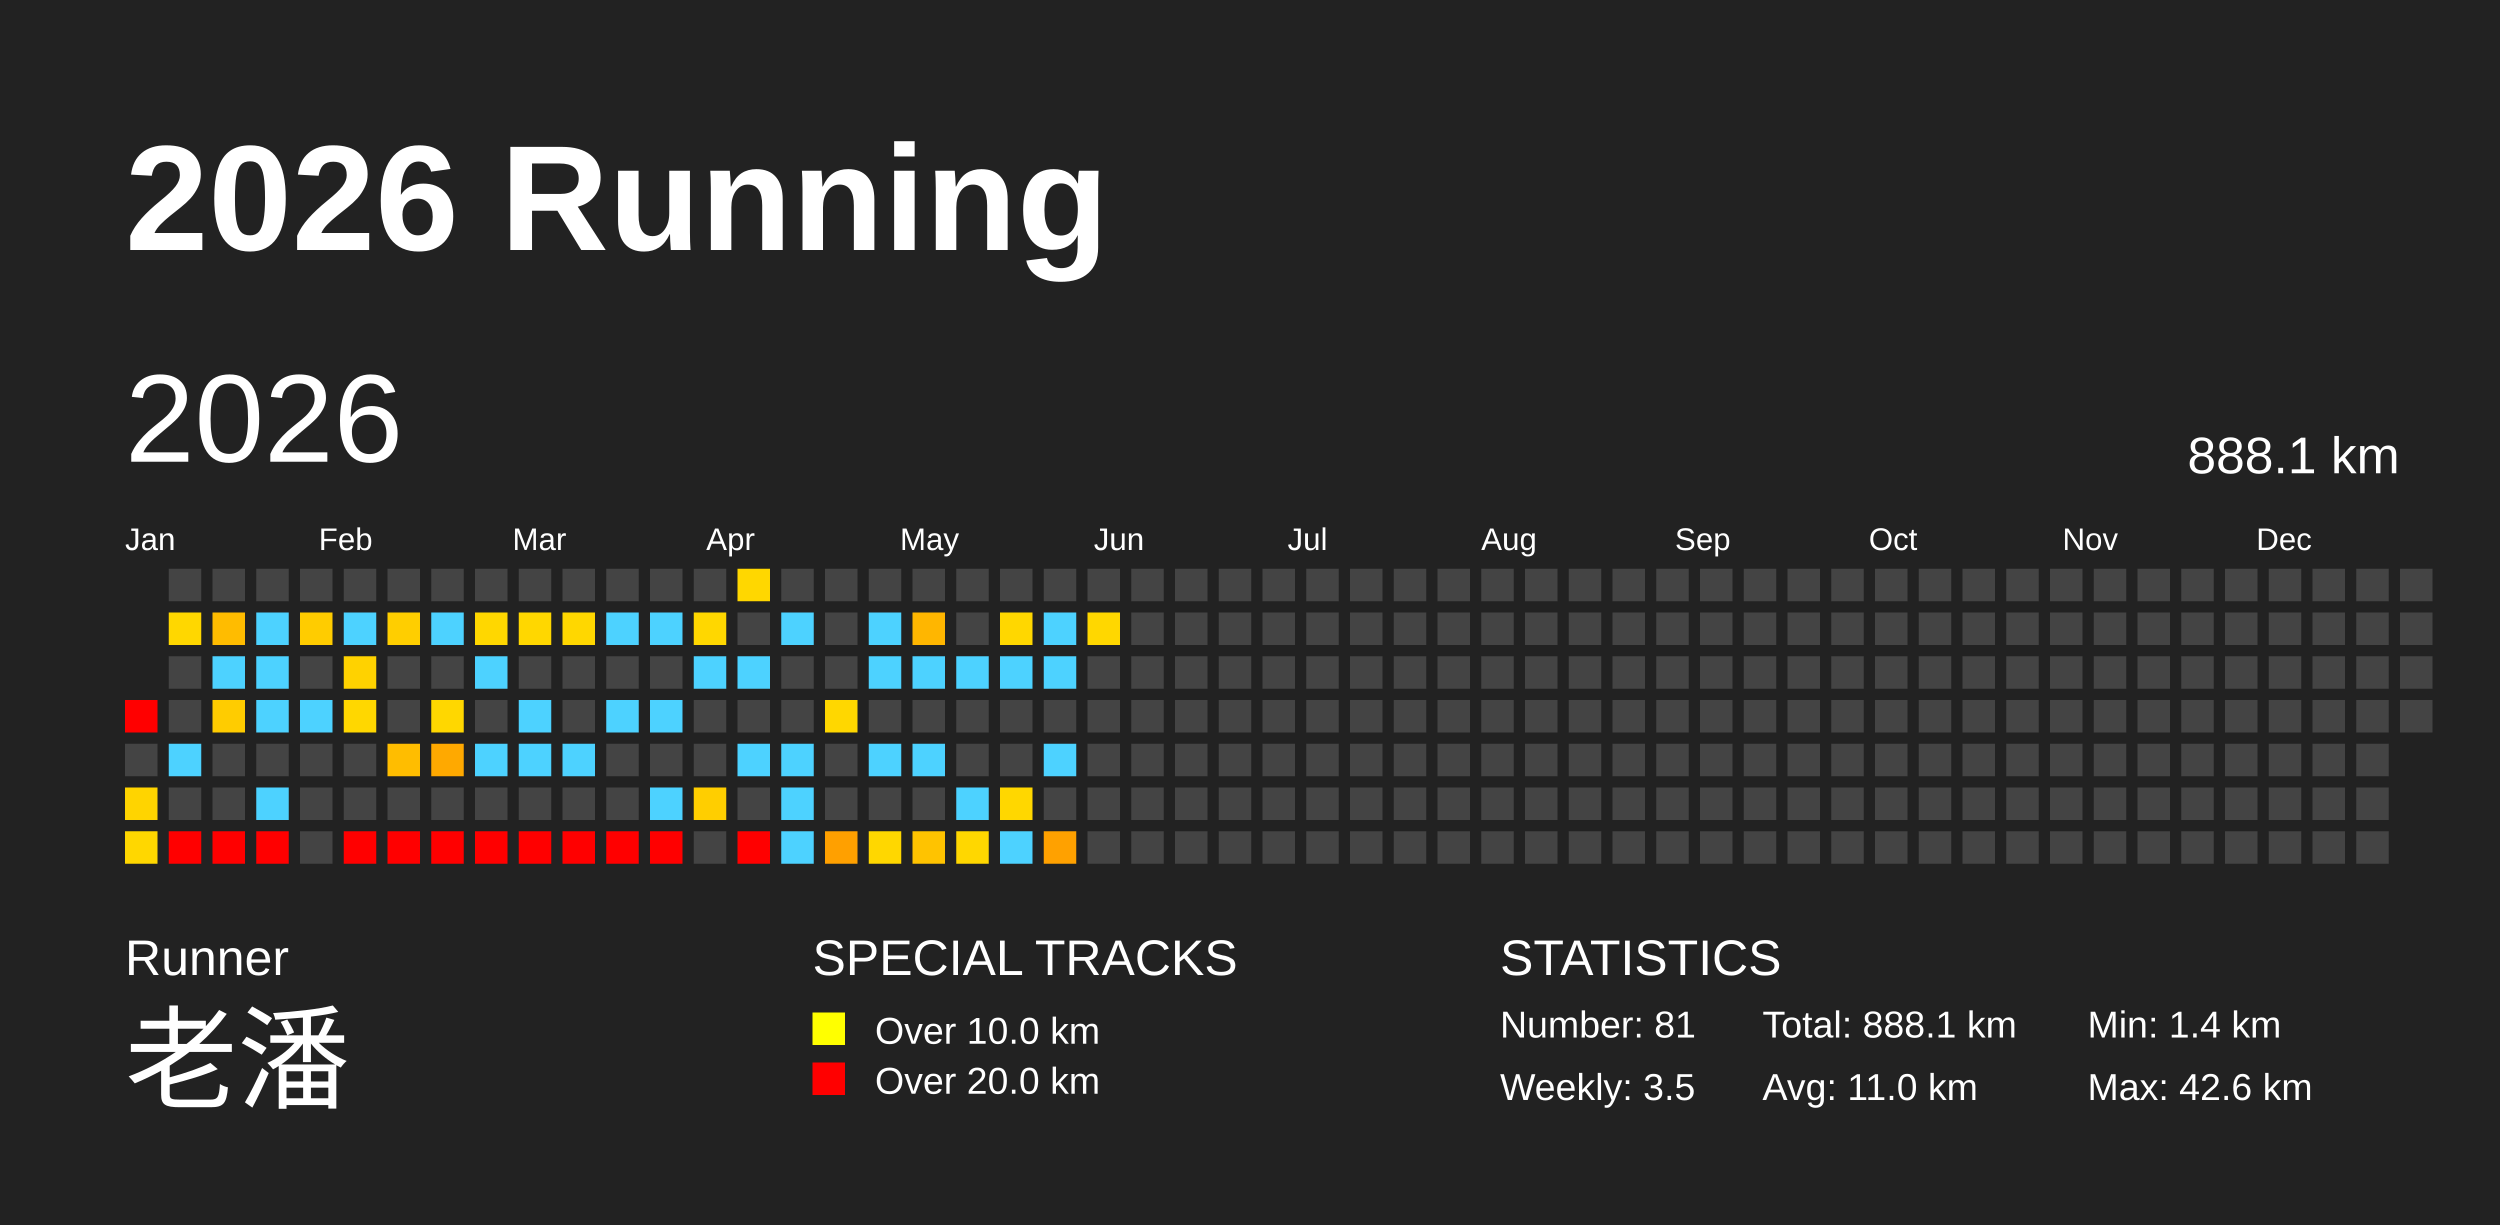
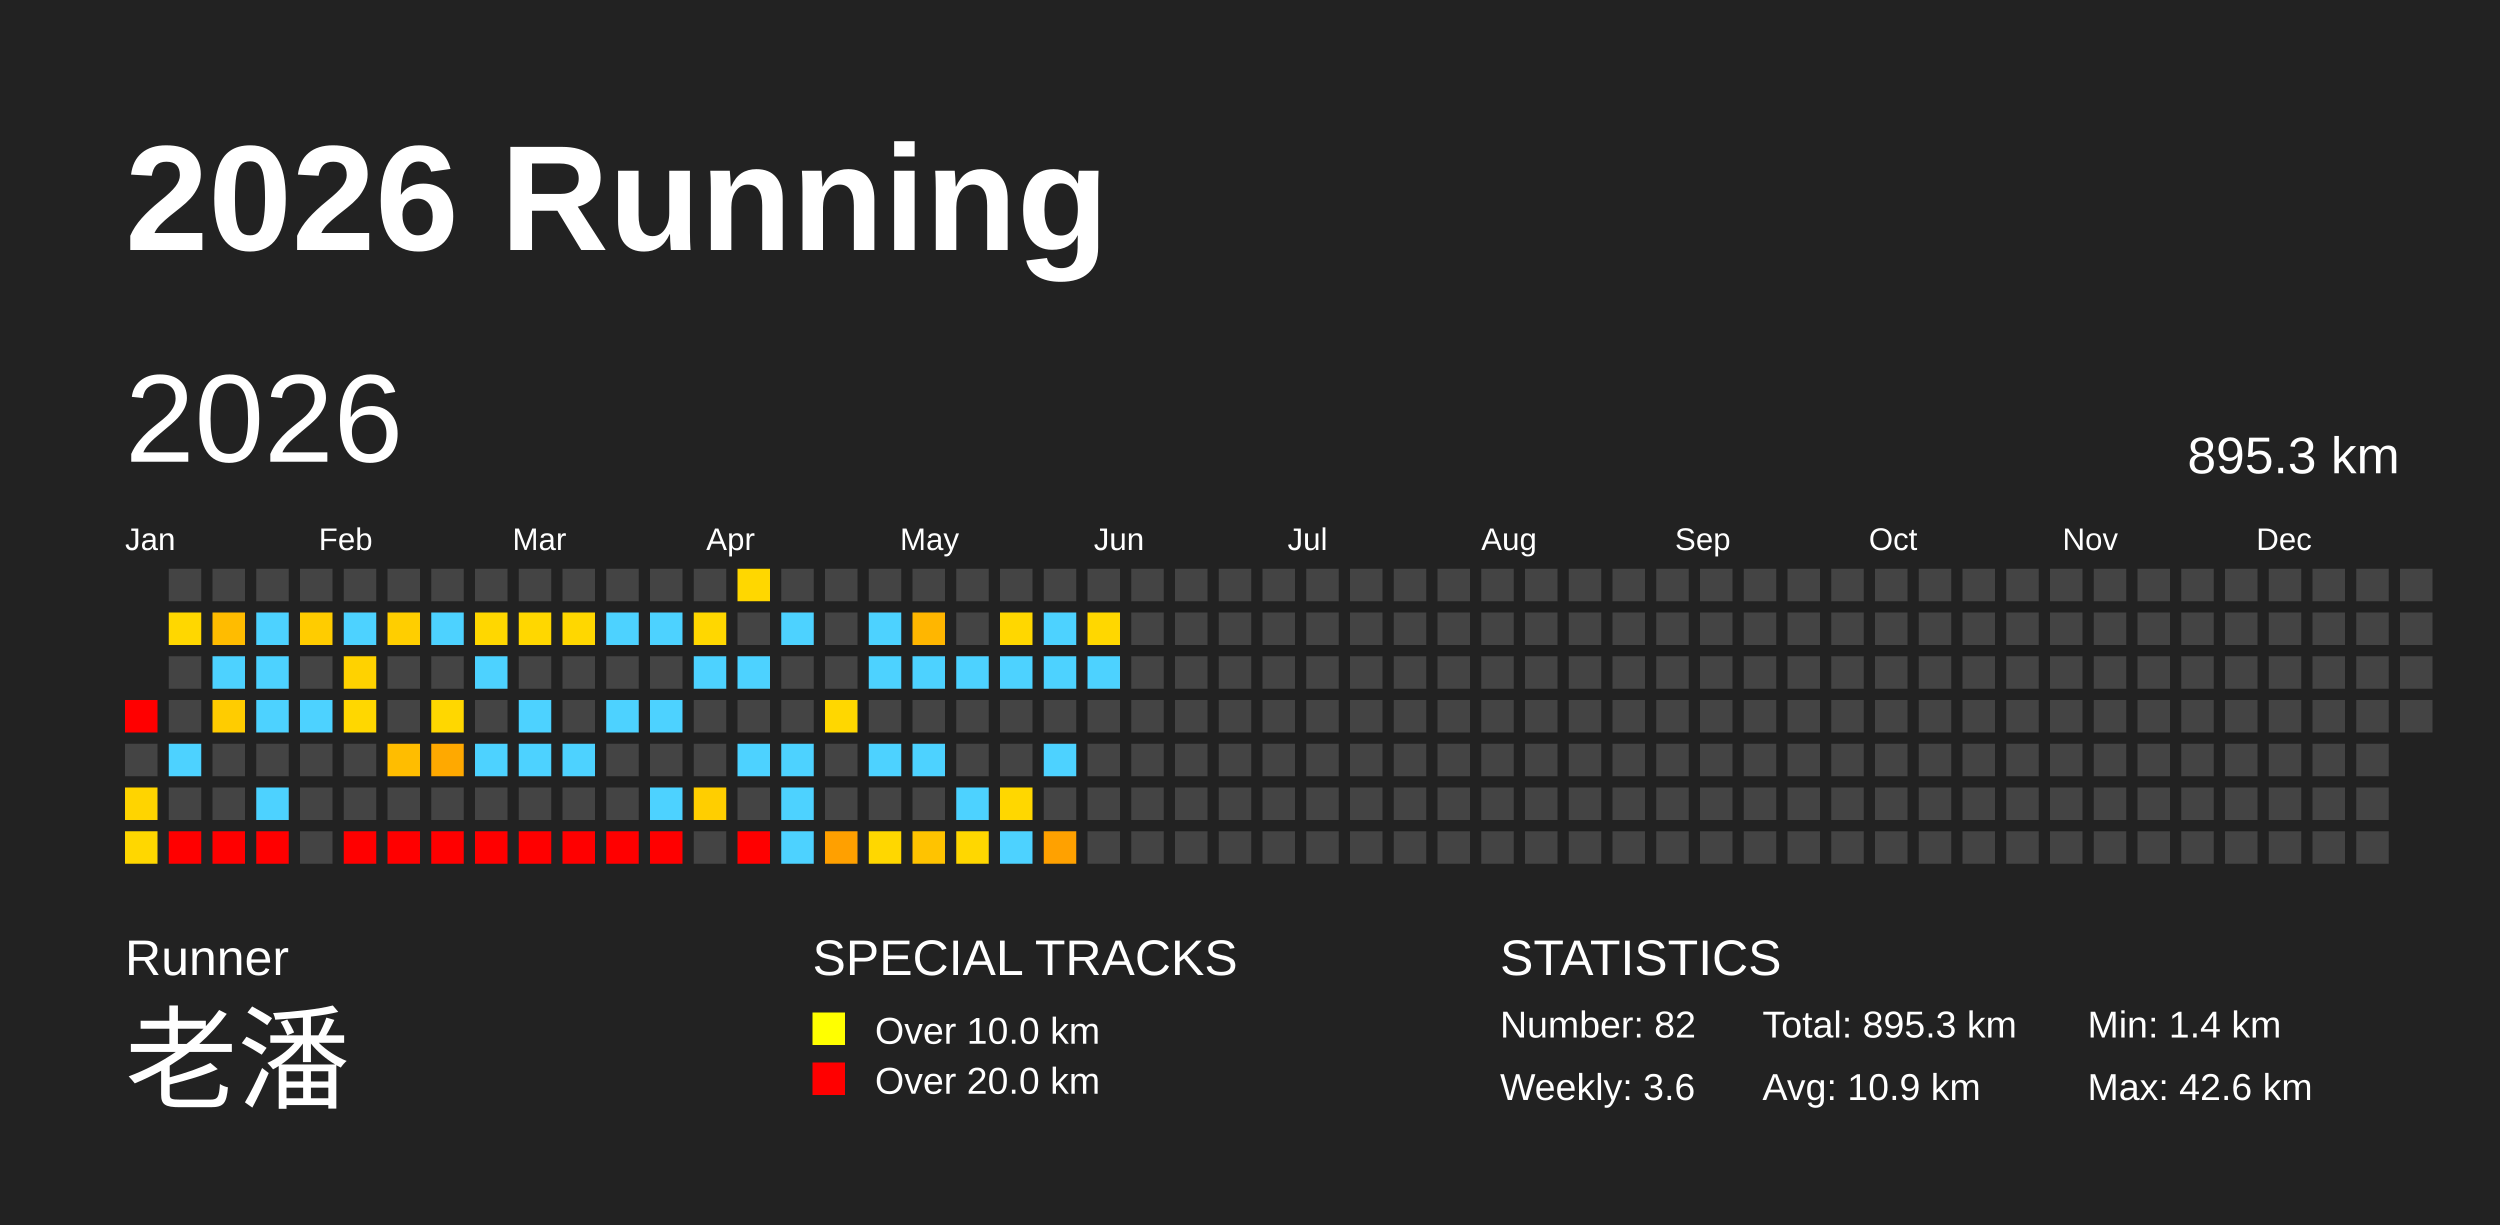
<svg xmlns="http://www.w3.org/2000/svg" baseProfile="full" height="98mm" version="1.1" viewBox="0,0,200,98" width="200mm">
  <defs />
  <rect fill="#222222" height="98" width="200" x="0" y="0" />
  <text fill="#FFFFFF" style="font-size:12px; font-family:Arial; font-weight:bold;" x="10" y="20">2026 Running</text>
  <text fill="#FFFFFF" style="font-size:4px; font-family:Arial" x="10" y="78">Runner</text>
  <text fill="#FFFFFF" style="font-size:9px; font-family:Arial" x="10" y="88">老潘</text>
  <text fill="#FFFFFF" style="font-size:4px; font-family:Arial" x="65" y="78">SPECIAL TRACKS</text>
  <rect fill="yellow" height="2.6" width="2.6" x="65" y="81" />
  <text fill="#FFFFFF" style="font-size:3px; font-family:Arial" x="70" y="83.5">Over 10.0 km</text>
  <rect fill="red" height="2.6" width="2.6" x="65" y="85" />
  <text fill="#FFFFFF" style="font-size:3px; font-family:Arial" x="70" y="87.5">Over 20.0 km</text>
  <text fill="#FFFFFF" style="font-size:4px; font-family:Arial" x="120" y="78">STATISTICS</text>
-   <text fill="#FFFFFF" style="font-size:3px; font-family:Arial" x="120" y="83">Number: 81</text>
-   <text fill="#FFFFFF" style="font-size:3px; font-family:Arial" x="120" y="88">Weekly: 3.5</text>
-   <text fill="#FFFFFF" style="font-size:3px; font-family:Arial" x="141" y="83">Total: 888.1 km</text>
-   <text fill="#FFFFFF" style="font-size:3px; font-family:Arial" x="141" y="88">Avg: 11.0 km</text>
+   <text fill="#FFFFFF" style="font-size:3px; font-family:Arial" x="120" y="83">Number: 82</text>
+   <text fill="#FFFFFF" style="font-size:3px; font-family:Arial" x="120" y="88">Weekly: 3.6</text>
+   <text fill="#FFFFFF" style="font-size:3px; font-family:Arial" x="141" y="83">Total: 895.3 km</text>
+   <text fill="#FFFFFF" style="font-size:3px; font-family:Arial" x="141" y="88">Avg: 10.9 km</text>
  <text fill="#FFFFFF" style="font-size:3px; font-family:Arial" x="167" y="83">Min: 1.4 km</text>
  <text fill="#FFFFFF" style="font-size:3px; font-family:Arial" x="167" y="88">Max: 42.6 km</text>
  <text dominant-baseline="hanging" fill="#FFFFFF" style="font-size:10.0px; font-family:Arial;" x="10" y="30">2026</text>
-   <text dominant-baseline="hanging" fill="#FFFFFF" style="font-size:4.125px; font-family:Arial;" x="175" y="35">888.1 km</text>
+   <text dominant-baseline="hanging" fill="#FFFFFF" style="font-size:4.125px; font-family:Arial;" x="175" y="35">895.3 km</text>
  <text fill="#FFFFFF" style="font-size:2.5px; font-family:Arial" x="10.0" y="44">Jan</text>
  <text fill="#FFFFFF" style="font-size:2.5px; font-family:Arial" x="25.5" y="44">Feb</text>
  <text fill="#FFFFFF" style="font-size:2.5px; font-family:Arial" x="41.0" y="44">Mar</text>
  <text fill="#FFFFFF" style="font-size:2.5px; font-family:Arial" x="56.5" y="44">Apr</text>
  <text fill="#FFFFFF" style="font-size:2.5px; font-family:Arial" x="72.0" y="44">May</text>
  <text fill="#FFFFFF" style="font-size:2.5px; font-family:Arial" x="87.5" y="44">Jun</text>
  <text fill="#FFFFFF" style="font-size:2.5px; font-family:Arial" x="103.0" y="44">Jul</text>
  <text fill="#FFFFFF" style="font-size:2.5px; font-family:Arial" x="118.5" y="44">Aug</text>
  <text fill="#FFFFFF" style="font-size:2.5px; font-family:Arial" x="134.0" y="44">Sep</text>
  <text fill="#FFFFFF" style="font-size:2.5px; font-family:Arial" x="149.5" y="44">Oct</text>
  <text fill="#FFFFFF" style="font-size:2.5px; font-family:Arial" x="165.0" y="44">Nov</text>
  <text fill="#FFFFFF" style="font-size:2.5px; font-family:Arial" x="180.5" y="44">Dec</text>
  <rect fill="red" height="2.6" width="2.6" x="10.0" y="56.0" />
  <rect fill="#444444" height="2.6" width="2.6" x="10.0" y="59.5" />
  <rect fill="#ffd400" height="2.6" width="2.6" x="10.0" y="63.0" />
  <rect fill="#ffd700" height="2.6" width="2.6" x="10.0" y="66.5" />
  <rect fill="#444444" height="2.6" width="2.6" x="13.5" y="45.5" />
  <rect fill="#ffd700" height="2.6" width="2.6" x="13.5" y="49.0" />
  <rect fill="#444444" height="2.6" width="2.6" x="13.5" y="52.5" />
  <rect fill="#444444" height="2.6" width="2.6" x="13.5" y="56.0" />
  <rect fill="#4dd2ff" height="2.6" width="2.6" x="13.5" y="59.5" />
  <rect fill="#444444" height="2.6" width="2.6" x="13.5" y="63.0" />
  <rect fill="red" height="2.6" width="2.6" x="13.5" y="66.5" />
  <rect fill="#444444" height="2.6" width="2.6" x="17.0" y="45.5" />
  <rect fill="#ffbc00" height="2.6" width="2.6" x="17.0" y="49.0" />
  <rect fill="#4dd2ff" height="2.6" width="2.6" x="17.0" y="52.5" />
  <rect fill="#ffcc00" height="2.6" width="2.6" x="17.0" y="56.0" />
  <rect fill="#444444" height="2.6" width="2.6" x="17.0" y="59.5" />
  <rect fill="#444444" height="2.6" width="2.6" x="17.0" y="63.0" />
  <rect fill="red" height="2.6" width="2.6" x="17.0" y="66.5" />
  <rect fill="#444444" height="2.6" width="2.6" x="20.5" y="45.5" />
  <rect fill="#4dd2ff" height="2.6" width="2.6" x="20.5" y="49.0" />
  <rect fill="#4dd2ff" height="2.6" width="2.6" x="20.5" y="52.5" />
  <rect fill="#4dd2ff" height="2.6" width="2.6" x="20.5" y="56.0" />
  <rect fill="#444444" height="2.6" width="2.6" x="20.5" y="59.5" />
  <rect fill="#4dd2ff" height="2.6" width="2.6" x="20.5" y="63.0" />
  <rect fill="red" height="2.6" width="2.6" x="20.5" y="66.5" />
  <rect fill="#444444" height="2.6" width="2.6" x="24.0" y="45.5" />
  <rect fill="#ffcc00" height="2.6" width="2.6" x="24.0" y="49.0" />
  <rect fill="#444444" height="2.6" width="2.6" x="24.0" y="52.5" />
  <rect fill="#4dd2ff" height="2.6" width="2.6" x="24.0" y="56.0" />
  <rect fill="#444444" height="2.6" width="2.6" x="24.0" y="59.5" />
  <rect fill="#444444" height="2.6" width="2.6" x="24.0" y="63.0" />
  <rect fill="#444444" height="2.6" width="2.6" x="24.0" y="66.5" />
  <rect fill="#444444" height="2.6" width="2.6" x="27.5" y="45.5" />
  <rect fill="#4dd2ff" height="2.6" width="2.6" x="27.5" y="49.0" />
  <rect fill="#ffd200" height="2.6" width="2.6" x="27.5" y="52.5" />
  <rect fill="#ffd700" height="2.6" width="2.6" x="27.5" y="56.0" />
  <rect fill="#444444" height="2.6" width="2.6" x="27.5" y="59.5" />
  <rect fill="#444444" height="2.6" width="2.6" x="27.5" y="63.0" />
  <rect fill="red" height="2.6" width="2.6" x="27.5" y="66.5" />
  <rect fill="#444444" height="2.6" width="2.6" x="31.0" y="45.5" />
  <rect fill="#ffce00" height="2.6" width="2.6" x="31.0" y="49.0" />
  <rect fill="#444444" height="2.6" width="2.6" x="31.0" y="52.5" />
  <rect fill="#444444" height="2.6" width="2.6" x="31.0" y="56.0" />
  <rect fill="#ffbd00" height="2.6" width="2.6" x="31.0" y="59.5" />
  <rect fill="#444444" height="2.6" width="2.6" x="31.0" y="63.0" />
  <rect fill="red" height="2.6" width="2.6" x="31.0" y="66.5" />
  <rect fill="#444444" height="2.6" width="2.6" x="34.5" y="45.5" />
  <rect fill="#4dd2ff" height="2.6" width="2.6" x="34.5" y="49.0" />
  <rect fill="#444444" height="2.6" width="2.6" x="34.5" y="52.5" />
  <rect fill="#ffd700" height="2.6" width="2.6" x="34.5" y="56.0" />
  <rect fill="#ffa900" height="2.6" width="2.6" x="34.5" y="59.5" />
  <rect fill="#444444" height="2.6" width="2.6" x="34.5" y="63.0" />
  <rect fill="red" height="2.6" width="2.6" x="34.5" y="66.5" />
  <rect fill="#444444" height="2.6" width="2.6" x="38.0" y="45.5" />
  <rect fill="#ffd700" height="2.6" width="2.6" x="38.0" y="49.0" />
  <rect fill="#4dd2ff" height="2.6" width="2.6" x="38.0" y="52.5" />
  <rect fill="#444444" height="2.6" width="2.6" x="38.0" y="56.0" />
  <rect fill="#4dd2ff" height="2.6" width="2.6" x="38.0" y="59.5" />
  <rect fill="#444444" height="2.6" width="2.6" x="38.0" y="63.0" />
  <rect fill="red" height="2.6" width="2.6" x="38.0" y="66.5" />
  <rect fill="#444444" height="2.6" width="2.6" x="41.5" y="45.5" />
  <rect fill="#ffd700" height="2.6" width="2.6" x="41.5" y="49.0" />
  <rect fill="#444444" height="2.6" width="2.6" x="41.5" y="52.5" />
  <rect fill="#4dd2ff" height="2.6" width="2.6" x="41.5" y="56.0" />
  <rect fill="#4dd2ff" height="2.6" width="2.6" x="41.5" y="59.5" />
  <rect fill="#444444" height="2.6" width="2.6" x="41.5" y="63.0" />
  <rect fill="red" height="2.6" width="2.6" x="41.5" y="66.5" />
  <rect fill="#444444" height="2.6" width="2.6" x="45.0" y="45.5" />
  <rect fill="#ffd700" height="2.6" width="2.6" x="45.0" y="49.0" />
  <rect fill="#444444" height="2.6" width="2.6" x="45.0" y="52.5" />
  <rect fill="#444444" height="2.6" width="2.6" x="45.0" y="56.0" />
  <rect fill="#4dd2ff" height="2.6" width="2.6" x="45.0" y="59.5" />
  <rect fill="#444444" height="2.6" width="2.6" x="45.0" y="63.0" />
  <rect fill="red" height="2.6" width="2.6" x="45.0" y="66.5" />
  <rect fill="#444444" height="2.6" width="2.6" x="48.5" y="45.5" />
  <rect fill="#4dd2ff" height="2.6" width="2.6" x="48.5" y="49.0" />
  <rect fill="#444444" height="2.6" width="2.6" x="48.5" y="52.5" />
  <rect fill="#4dd2ff" height="2.6" width="2.6" x="48.5" y="56.0" />
  <rect fill="#444444" height="2.6" width="2.6" x="48.5" y="59.5" />
  <rect fill="#444444" height="2.6" width="2.6" x="48.5" y="63.0" />
  <rect fill="red" height="2.6" width="2.6" x="48.5" y="66.5" />
  <rect fill="#444444" height="2.6" width="2.6" x="52.0" y="45.5" />
  <rect fill="#4dd2ff" height="2.6" width="2.6" x="52.0" y="49.0" />
  <rect fill="#444444" height="2.6" width="2.6" x="52.0" y="52.5" />
  <rect fill="#4dd2ff" height="2.6" width="2.6" x="52.0" y="56.0" />
  <rect fill="#444444" height="2.6" width="2.6" x="52.0" y="59.5" />
  <rect fill="#4dd2ff" height="2.6" width="2.6" x="52.0" y="63.0" />
  <rect fill="red" height="2.6" width="2.6" x="52.0" y="66.5" />
  <rect fill="#444444" height="2.6" width="2.6" x="55.5" y="45.5" />
  <rect fill="#ffd700" height="2.6" width="2.6" x="55.5" y="49.0" />
  <rect fill="#4dd2ff" height="2.6" width="2.6" x="55.5" y="52.5" />
  <rect fill="#444444" height="2.6" width="2.6" x="55.5" y="56.0" />
  <rect fill="#444444" height="2.6" width="2.6" x="55.5" y="59.5" />
  <rect fill="#ffce00" height="2.6" width="2.6" x="55.5" y="63.0" />
  <rect fill="#444444" height="2.6" width="2.6" x="55.5" y="66.5" />
  <rect fill="#ffd700" height="2.6" width="2.6" x="59.0" y="45.5" />
  <rect fill="#444444" height="2.6" width="2.6" x="59.0" y="49.0" />
  <rect fill="#4dd2ff" height="2.6" width="2.6" x="59.0" y="52.5" />
  <rect fill="#444444" height="2.6" width="2.6" x="59.0" y="56.0" />
  <rect fill="#4dd2ff" height="2.6" width="2.6" x="59.0" y="59.5" />
  <rect fill="#444444" height="2.6" width="2.6" x="59.0" y="63.0" />
  <rect fill="red" height="2.6" width="2.6" x="59.0" y="66.5" />
  <rect fill="#444444" height="2.6" width="2.6" x="62.5" y="45.5" />
  <rect fill="#4dd2ff" height="2.6" width="2.6" x="62.5" y="49.0" />
  <rect fill="#444444" height="2.6" width="2.6" x="62.5" y="52.5" />
  <rect fill="#444444" height="2.6" width="2.6" x="62.5" y="56.0" />
  <rect fill="#4dd2ff" height="2.6" width="2.6" x="62.5" y="59.5" />
  <rect fill="#4dd2ff" height="2.6" width="2.6" x="62.5" y="63.0" />
  <rect fill="#4dd2ff" height="2.6" width="2.6" x="62.5" y="66.5" />
  <rect fill="#444444" height="2.6" width="2.6" x="66.0" y="45.5" />
  <rect fill="#444444" height="2.6" width="2.6" x="66.0" y="49.0" />
  <rect fill="#444444" height="2.6" width="2.6" x="66.0" y="52.5" />
  <rect fill="#ffd700" height="2.6" width="2.6" x="66.0" y="56.0" />
  <rect fill="#444444" height="2.6" width="2.6" x="66.0" y="59.5" />
  <rect fill="#444444" height="2.6" width="2.6" x="66.0" y="63.0" />
  <rect fill="#ffa000" height="2.6" width="2.6" x="66.0" y="66.5" />
  <rect fill="#444444" height="2.6" width="2.6" x="69.5" y="45.5" />
  <rect fill="#4dd2ff" height="2.6" width="2.6" x="69.5" y="49.0" />
  <rect fill="#4dd2ff" height="2.6" width="2.6" x="69.5" y="52.5" />
  <rect fill="#444444" height="2.6" width="2.6" x="69.5" y="56.0" />
  <rect fill="#4dd2ff" height="2.6" width="2.6" x="69.5" y="59.5" />
  <rect fill="#444444" height="2.6" width="2.6" x="69.5" y="63.0" />
  <rect fill="#ffd700" height="2.6" width="2.6" x="69.5" y="66.5" />
  <rect fill="#444444" height="2.6" width="2.6" x="73.0" y="45.5" />
  <rect fill="#ffb600" height="2.6" width="2.6" x="73.0" y="49.0" />
  <rect fill="#4dd2ff" height="2.6" width="2.6" x="73.0" y="52.5" />
  <rect fill="#444444" height="2.6" width="2.6" x="73.0" y="56.0" />
  <rect fill="#4dd2ff" height="2.6" width="2.6" x="73.0" y="59.5" />
  <rect fill="#444444" height="2.6" width="2.6" x="73.0" y="63.0" />
  <rect fill="#ffc300" height="2.6" width="2.6" x="73.0" y="66.5" />
  <rect fill="#444444" height="2.6" width="2.6" x="76.5" y="45.5" />
  <rect fill="#444444" height="2.6" width="2.6" x="76.5" y="49.0" />
  <rect fill="#4dd2ff" height="2.6" width="2.6" x="76.5" y="52.5" />
  <rect fill="#444444" height="2.6" width="2.6" x="76.5" y="56.0" />
  <rect fill="#444444" height="2.6" width="2.6" x="76.5" y="59.5" />
  <rect fill="#4dd2ff" height="2.6" width="2.6" x="76.5" y="63.0" />
  <rect fill="#ffd700" height="2.6" width="2.6" x="76.5" y="66.5" />
  <rect fill="#444444" height="2.6" width="2.6" x="80.0" y="45.5" />
  <rect fill="#ffd700" height="2.6" width="2.6" x="80.0" y="49.0" />
  <rect fill="#4dd2ff" height="2.6" width="2.6" x="80.0" y="52.5" />
  <rect fill="#444444" height="2.6" width="2.6" x="80.0" y="56.0" />
  <rect fill="#444444" height="2.6" width="2.6" x="80.0" y="59.5" />
  <rect fill="#ffd700" height="2.6" width="2.6" x="80.0" y="63.0" />
  <rect fill="#4dd2ff" height="2.6" width="2.6" x="80.0" y="66.5" />
  <rect fill="#444444" height="2.6" width="2.6" x="83.5" y="45.5" />
  <rect fill="#4dd2ff" height="2.6" width="2.6" x="83.5" y="49.0" />
  <rect fill="#4dd2ff" height="2.6" width="2.6" x="83.5" y="52.5" />
  <rect fill="#444444" height="2.6" width="2.6" x="83.5" y="56.0" />
  <rect fill="#4dd2ff" height="2.6" width="2.6" x="83.5" y="59.5" />
  <rect fill="#444444" height="2.6" width="2.6" x="83.5" y="63.0" />
  <rect fill="#ffa100" height="2.6" width="2.6" x="83.5" y="66.5" />
  <rect fill="#444444" height="2.6" width="2.6" x="87.0" y="45.5" />
  <rect fill="#ffd700" height="2.6" width="2.6" x="87.0" y="49.0" />
-   <rect fill="#444444" height="2.6" width="2.6" x="87.0" y="52.5" />
+   <rect fill="#4dd2ff" height="2.6" width="2.6" x="87.0" y="52.5" />
  <rect fill="#444444" height="2.6" width="2.6" x="87.0" y="56.0" />
  <rect fill="#444444" height="2.6" width="2.6" x="87.0" y="59.5" />
  <rect fill="#444444" height="2.6" width="2.6" x="87.0" y="63.0" />
  <rect fill="#444444" height="2.6" width="2.6" x="87.0" y="66.5" />
  <rect fill="#444444" height="2.6" width="2.6" x="90.5" y="45.5" />
  <rect fill="#444444" height="2.6" width="2.6" x="90.5" y="49.0" />
  <rect fill="#444444" height="2.6" width="2.6" x="90.5" y="52.5" />
  <rect fill="#444444" height="2.6" width="2.6" x="90.5" y="56.0" />
  <rect fill="#444444" height="2.6" width="2.6" x="90.5" y="59.5" />
  <rect fill="#444444" height="2.6" width="2.6" x="90.5" y="63.0" />
  <rect fill="#444444" height="2.6" width="2.6" x="90.5" y="66.5" />
  <rect fill="#444444" height="2.6" width="2.6" x="94.0" y="45.5" />
  <rect fill="#444444" height="2.6" width="2.6" x="94.0" y="49.0" />
  <rect fill="#444444" height="2.6" width="2.6" x="94.0" y="52.5" />
  <rect fill="#444444" height="2.6" width="2.6" x="94.0" y="56.0" />
  <rect fill="#444444" height="2.6" width="2.6" x="94.0" y="59.5" />
  <rect fill="#444444" height="2.6" width="2.6" x="94.0" y="63.0" />
  <rect fill="#444444" height="2.6" width="2.6" x="94.0" y="66.5" />
  <rect fill="#444444" height="2.6" width="2.6" x="97.5" y="45.5" />
  <rect fill="#444444" height="2.6" width="2.6" x="97.5" y="49.0" />
  <rect fill="#444444" height="2.6" width="2.6" x="97.5" y="52.5" />
  <rect fill="#444444" height="2.6" width="2.6" x="97.5" y="56.0" />
  <rect fill="#444444" height="2.6" width="2.6" x="97.5" y="59.5" />
  <rect fill="#444444" height="2.6" width="2.6" x="97.5" y="63.0" />
  <rect fill="#444444" height="2.6" width="2.6" x="97.5" y="66.5" />
  <rect fill="#444444" height="2.6" width="2.6" x="101.0" y="45.5" />
  <rect fill="#444444" height="2.6" width="2.6" x="101.0" y="49.0" />
  <rect fill="#444444" height="2.6" width="2.6" x="101.0" y="52.5" />
  <rect fill="#444444" height="2.6" width="2.6" x="101.0" y="56.0" />
  <rect fill="#444444" height="2.6" width="2.6" x="101.0" y="59.5" />
  <rect fill="#444444" height="2.6" width="2.6" x="101.0" y="63.0" />
  <rect fill="#444444" height="2.6" width="2.6" x="101.0" y="66.5" />
  <rect fill="#444444" height="2.6" width="2.6" x="104.5" y="45.5" />
  <rect fill="#444444" height="2.6" width="2.6" x="104.5" y="49.0" />
  <rect fill="#444444" height="2.6" width="2.6" x="104.5" y="52.5" />
  <rect fill="#444444" height="2.6" width="2.6" x="104.5" y="56.0" />
  <rect fill="#444444" height="2.6" width="2.6" x="104.5" y="59.5" />
  <rect fill="#444444" height="2.6" width="2.6" x="104.5" y="63.0" />
  <rect fill="#444444" height="2.6" width="2.6" x="104.5" y="66.5" />
  <rect fill="#444444" height="2.6" width="2.6" x="108.0" y="45.5" />
  <rect fill="#444444" height="2.6" width="2.6" x="108.0" y="49.0" />
  <rect fill="#444444" height="2.6" width="2.6" x="108.0" y="52.5" />
  <rect fill="#444444" height="2.6" width="2.6" x="108.0" y="56.0" />
  <rect fill="#444444" height="2.6" width="2.6" x="108.0" y="59.5" />
  <rect fill="#444444" height="2.6" width="2.6" x="108.0" y="63.0" />
  <rect fill="#444444" height="2.6" width="2.6" x="108.0" y="66.5" />
  <rect fill="#444444" height="2.6" width="2.6" x="111.5" y="45.5" />
  <rect fill="#444444" height="2.6" width="2.6" x="111.5" y="49.0" />
  <rect fill="#444444" height="2.6" width="2.6" x="111.5" y="52.5" />
  <rect fill="#444444" height="2.6" width="2.6" x="111.5" y="56.0" />
  <rect fill="#444444" height="2.6" width="2.6" x="111.5" y="59.5" />
  <rect fill="#444444" height="2.6" width="2.6" x="111.5" y="63.0" />
  <rect fill="#444444" height="2.6" width="2.6" x="111.5" y="66.5" />
  <rect fill="#444444" height="2.6" width="2.6" x="115.0" y="45.5" />
  <rect fill="#444444" height="2.6" width="2.6" x="115.0" y="49.0" />
  <rect fill="#444444" height="2.6" width="2.6" x="115.0" y="52.5" />
  <rect fill="#444444" height="2.6" width="2.6" x="115.0" y="56.0" />
  <rect fill="#444444" height="2.6" width="2.6" x="115.0" y="59.5" />
  <rect fill="#444444" height="2.6" width="2.6" x="115.0" y="63.0" />
  <rect fill="#444444" height="2.6" width="2.6" x="115.0" y="66.5" />
  <rect fill="#444444" height="2.6" width="2.6" x="118.5" y="45.5" />
  <rect fill="#444444" height="2.6" width="2.6" x="118.5" y="49.0" />
  <rect fill="#444444" height="2.6" width="2.6" x="118.5" y="52.5" />
  <rect fill="#444444" height="2.6" width="2.6" x="118.5" y="56.0" />
  <rect fill="#444444" height="2.6" width="2.6" x="118.5" y="59.5" />
  <rect fill="#444444" height="2.6" width="2.6" x="118.5" y="63.0" />
  <rect fill="#444444" height="2.6" width="2.6" x="118.5" y="66.5" />
  <rect fill="#444444" height="2.6" width="2.6" x="122.0" y="45.5" />
  <rect fill="#444444" height="2.6" width="2.6" x="122.0" y="49.0" />
  <rect fill="#444444" height="2.6" width="2.6" x="122.0" y="52.5" />
  <rect fill="#444444" height="2.6" width="2.6" x="122.0" y="56.0" />
  <rect fill="#444444" height="2.6" width="2.6" x="122.0" y="59.5" />
  <rect fill="#444444" height="2.6" width="2.6" x="122.0" y="63.0" />
  <rect fill="#444444" height="2.6" width="2.6" x="122.0" y="66.5" />
  <rect fill="#444444" height="2.6" width="2.6" x="125.5" y="45.5" />
  <rect fill="#444444" height="2.6" width="2.6" x="125.5" y="49.0" />
  <rect fill="#444444" height="2.6" width="2.6" x="125.5" y="52.5" />
  <rect fill="#444444" height="2.6" width="2.6" x="125.5" y="56.0" />
  <rect fill="#444444" height="2.6" width="2.6" x="125.5" y="59.5" />
  <rect fill="#444444" height="2.6" width="2.6" x="125.5" y="63.0" />
  <rect fill="#444444" height="2.6" width="2.6" x="125.5" y="66.5" />
  <rect fill="#444444" height="2.6" width="2.6" x="129.0" y="45.5" />
  <rect fill="#444444" height="2.6" width="2.6" x="129.0" y="49.0" />
  <rect fill="#444444" height="2.6" width="2.6" x="129.0" y="52.5" />
  <rect fill="#444444" height="2.6" width="2.6" x="129.0" y="56.0" />
  <rect fill="#444444" height="2.6" width="2.6" x="129.0" y="59.5" />
  <rect fill="#444444" height="2.6" width="2.6" x="129.0" y="63.0" />
  <rect fill="#444444" height="2.6" width="2.6" x="129.0" y="66.5" />
  <rect fill="#444444" height="2.6" width="2.6" x="132.5" y="45.5" />
  <rect fill="#444444" height="2.6" width="2.6" x="132.5" y="49.0" />
  <rect fill="#444444" height="2.6" width="2.6" x="132.5" y="52.5" />
  <rect fill="#444444" height="2.6" width="2.6" x="132.5" y="56.0" />
  <rect fill="#444444" height="2.6" width="2.6" x="132.5" y="59.5" />
  <rect fill="#444444" height="2.6" width="2.6" x="132.5" y="63.0" />
  <rect fill="#444444" height="2.6" width="2.6" x="132.5" y="66.5" />
  <rect fill="#444444" height="2.6" width="2.6" x="136.0" y="45.5" />
  <rect fill="#444444" height="2.6" width="2.6" x="136.0" y="49.0" />
  <rect fill="#444444" height="2.6" width="2.6" x="136.0" y="52.5" />
  <rect fill="#444444" height="2.6" width="2.6" x="136.0" y="56.0" />
  <rect fill="#444444" height="2.6" width="2.6" x="136.0" y="59.5" />
  <rect fill="#444444" height="2.6" width="2.6" x="136.0" y="63.0" />
  <rect fill="#444444" height="2.6" width="2.6" x="136.0" y="66.5" />
  <rect fill="#444444" height="2.6" width="2.6" x="139.5" y="45.5" />
  <rect fill="#444444" height="2.6" width="2.6" x="139.5" y="49.0" />
  <rect fill="#444444" height="2.6" width="2.6" x="139.5" y="52.5" />
  <rect fill="#444444" height="2.6" width="2.6" x="139.5" y="56.0" />
  <rect fill="#444444" height="2.6" width="2.6" x="139.5" y="59.5" />
  <rect fill="#444444" height="2.6" width="2.6" x="139.5" y="63.0" />
  <rect fill="#444444" height="2.6" width="2.6" x="139.5" y="66.5" />
  <rect fill="#444444" height="2.6" width="2.6" x="143.0" y="45.5" />
  <rect fill="#444444" height="2.6" width="2.6" x="143.0" y="49.0" />
  <rect fill="#444444" height="2.6" width="2.6" x="143.0" y="52.5" />
  <rect fill="#444444" height="2.6" width="2.6" x="143.0" y="56.0" />
  <rect fill="#444444" height="2.6" width="2.6" x="143.0" y="59.5" />
  <rect fill="#444444" height="2.6" width="2.6" x="143.0" y="63.0" />
  <rect fill="#444444" height="2.6" width="2.6" x="143.0" y="66.5" />
  <rect fill="#444444" height="2.6" width="2.6" x="146.5" y="45.5" />
  <rect fill="#444444" height="2.6" width="2.6" x="146.5" y="49.0" />
  <rect fill="#444444" height="2.6" width="2.6" x="146.5" y="52.5" />
  <rect fill="#444444" height="2.6" width="2.6" x="146.5" y="56.0" />
  <rect fill="#444444" height="2.6" width="2.6" x="146.5" y="59.5" />
  <rect fill="#444444" height="2.6" width="2.6" x="146.5" y="63.0" />
  <rect fill="#444444" height="2.6" width="2.6" x="146.5" y="66.5" />
  <rect fill="#444444" height="2.6" width="2.6" x="150.0" y="45.5" />
  <rect fill="#444444" height="2.6" width="2.6" x="150.0" y="49.0" />
  <rect fill="#444444" height="2.6" width="2.6" x="150.0" y="52.5" />
  <rect fill="#444444" height="2.6" width="2.6" x="150.0" y="56.0" />
  <rect fill="#444444" height="2.6" width="2.6" x="150.0" y="59.5" />
  <rect fill="#444444" height="2.6" width="2.6" x="150.0" y="63.0" />
  <rect fill="#444444" height="2.6" width="2.6" x="150.0" y="66.5" />
  <rect fill="#444444" height="2.6" width="2.6" x="153.5" y="45.5" />
  <rect fill="#444444" height="2.6" width="2.6" x="153.5" y="49.0" />
  <rect fill="#444444" height="2.6" width="2.6" x="153.5" y="52.5" />
  <rect fill="#444444" height="2.6" width="2.6" x="153.5" y="56.0" />
  <rect fill="#444444" height="2.6" width="2.6" x="153.5" y="59.5" />
  <rect fill="#444444" height="2.6" width="2.6" x="153.5" y="63.0" />
  <rect fill="#444444" height="2.6" width="2.6" x="153.5" y="66.5" />
  <rect fill="#444444" height="2.6" width="2.6" x="157.0" y="45.5" />
  <rect fill="#444444" height="2.6" width="2.6" x="157.0" y="49.0" />
  <rect fill="#444444" height="2.6" width="2.6" x="157.0" y="52.5" />
  <rect fill="#444444" height="2.6" width="2.6" x="157.0" y="56.0" />
  <rect fill="#444444" height="2.6" width="2.6" x="157.0" y="59.5" />
  <rect fill="#444444" height="2.6" width="2.6" x="157.0" y="63.0" />
  <rect fill="#444444" height="2.6" width="2.6" x="157.0" y="66.5" />
  <rect fill="#444444" height="2.6" width="2.6" x="160.5" y="45.5" />
  <rect fill="#444444" height="2.6" width="2.6" x="160.5" y="49.0" />
  <rect fill="#444444" height="2.6" width="2.6" x="160.5" y="52.5" />
  <rect fill="#444444" height="2.6" width="2.6" x="160.5" y="56.0" />
  <rect fill="#444444" height="2.6" width="2.6" x="160.5" y="59.5" />
  <rect fill="#444444" height="2.6" width="2.6" x="160.5" y="63.0" />
  <rect fill="#444444" height="2.6" width="2.6" x="160.5" y="66.5" />
  <rect fill="#444444" height="2.6" width="2.6" x="164.0" y="45.5" />
  <rect fill="#444444" height="2.6" width="2.6" x="164.0" y="49.0" />
  <rect fill="#444444" height="2.6" width="2.6" x="164.0" y="52.5" />
  <rect fill="#444444" height="2.6" width="2.6" x="164.0" y="56.0" />
  <rect fill="#444444" height="2.6" width="2.6" x="164.0" y="59.5" />
  <rect fill="#444444" height="2.6" width="2.6" x="164.0" y="63.0" />
  <rect fill="#444444" height="2.6" width="2.6" x="164.0" y="66.5" />
  <rect fill="#444444" height="2.6" width="2.6" x="167.5" y="45.5" />
  <rect fill="#444444" height="2.6" width="2.6" x="167.5" y="49.0" />
  <rect fill="#444444" height="2.6" width="2.6" x="167.5" y="52.5" />
  <rect fill="#444444" height="2.6" width="2.6" x="167.5" y="56.0" />
  <rect fill="#444444" height="2.6" width="2.6" x="167.5" y="59.5" />
  <rect fill="#444444" height="2.6" width="2.6" x="167.5" y="63.0" />
  <rect fill="#444444" height="2.6" width="2.6" x="167.5" y="66.5" />
  <rect fill="#444444" height="2.6" width="2.6" x="171.0" y="45.5" />
  <rect fill="#444444" height="2.6" width="2.6" x="171.0" y="49.0" />
  <rect fill="#444444" height="2.6" width="2.6" x="171.0" y="52.5" />
  <rect fill="#444444" height="2.6" width="2.6" x="171.0" y="56.0" />
  <rect fill="#444444" height="2.6" width="2.6" x="171.0" y="59.5" />
  <rect fill="#444444" height="2.6" width="2.6" x="171.0" y="63.0" />
  <rect fill="#444444" height="2.6" width="2.6" x="171.0" y="66.5" />
  <rect fill="#444444" height="2.6" width="2.6" x="174.5" y="45.5" />
  <rect fill="#444444" height="2.6" width="2.6" x="174.5" y="49.0" />
  <rect fill="#444444" height="2.6" width="2.6" x="174.5" y="52.5" />
  <rect fill="#444444" height="2.6" width="2.6" x="174.5" y="56.0" />
  <rect fill="#444444" height="2.6" width="2.6" x="174.5" y="59.5" />
  <rect fill="#444444" height="2.6" width="2.6" x="174.5" y="63.0" />
  <rect fill="#444444" height="2.6" width="2.6" x="174.5" y="66.5" />
  <rect fill="#444444" height="2.6" width="2.6" x="178.0" y="45.5" />
  <rect fill="#444444" height="2.6" width="2.6" x="178.0" y="49.0" />
  <rect fill="#444444" height="2.6" width="2.6" x="178.0" y="52.5" />
  <rect fill="#444444" height="2.6" width="2.6" x="178.0" y="56.0" />
  <rect fill="#444444" height="2.6" width="2.6" x="178.0" y="59.5" />
  <rect fill="#444444" height="2.6" width="2.6" x="178.0" y="63.0" />
  <rect fill="#444444" height="2.6" width="2.6" x="178.0" y="66.5" />
  <rect fill="#444444" height="2.6" width="2.6" x="181.5" y="45.5" />
  <rect fill="#444444" height="2.6" width="2.6" x="181.5" y="49.0" />
  <rect fill="#444444" height="2.6" width="2.6" x="181.5" y="52.5" />
  <rect fill="#444444" height="2.6" width="2.6" x="181.5" y="56.0" />
  <rect fill="#444444" height="2.6" width="2.6" x="181.5" y="59.5" />
  <rect fill="#444444" height="2.6" width="2.6" x="181.5" y="63.0" />
  <rect fill="#444444" height="2.6" width="2.6" x="181.5" y="66.5" />
  <rect fill="#444444" height="2.6" width="2.6" x="185.0" y="45.5" />
  <rect fill="#444444" height="2.6" width="2.6" x="185.0" y="49.0" />
  <rect fill="#444444" height="2.6" width="2.6" x="185.0" y="52.5" />
  <rect fill="#444444" height="2.6" width="2.6" x="185.0" y="56.0" />
  <rect fill="#444444" height="2.6" width="2.6" x="185.0" y="59.5" />
  <rect fill="#444444" height="2.6" width="2.6" x="185.0" y="63.0" />
  <rect fill="#444444" height="2.6" width="2.6" x="185.0" y="66.5" />
  <rect fill="#444444" height="2.6" width="2.6" x="188.5" y="45.5" />
  <rect fill="#444444" height="2.6" width="2.6" x="188.5" y="49.0" />
  <rect fill="#444444" height="2.6" width="2.6" x="188.5" y="52.5" />
  <rect fill="#444444" height="2.6" width="2.6" x="188.5" y="56.0" />
  <rect fill="#444444" height="2.6" width="2.6" x="188.5" y="59.5" />
  <rect fill="#444444" height="2.6" width="2.6" x="188.5" y="63.0" />
  <rect fill="#444444" height="2.6" width="2.6" x="188.5" y="66.5" />
  <rect fill="#444444" height="2.6" width="2.6" x="192.0" y="45.5" />
  <rect fill="#444444" height="2.6" width="2.6" x="192.0" y="49.0" />
  <rect fill="#444444" height="2.6" width="2.6" x="192.0" y="52.5" />
  <rect fill="#444444" height="2.6" width="2.6" x="192.0" y="56.0" />
</svg>
